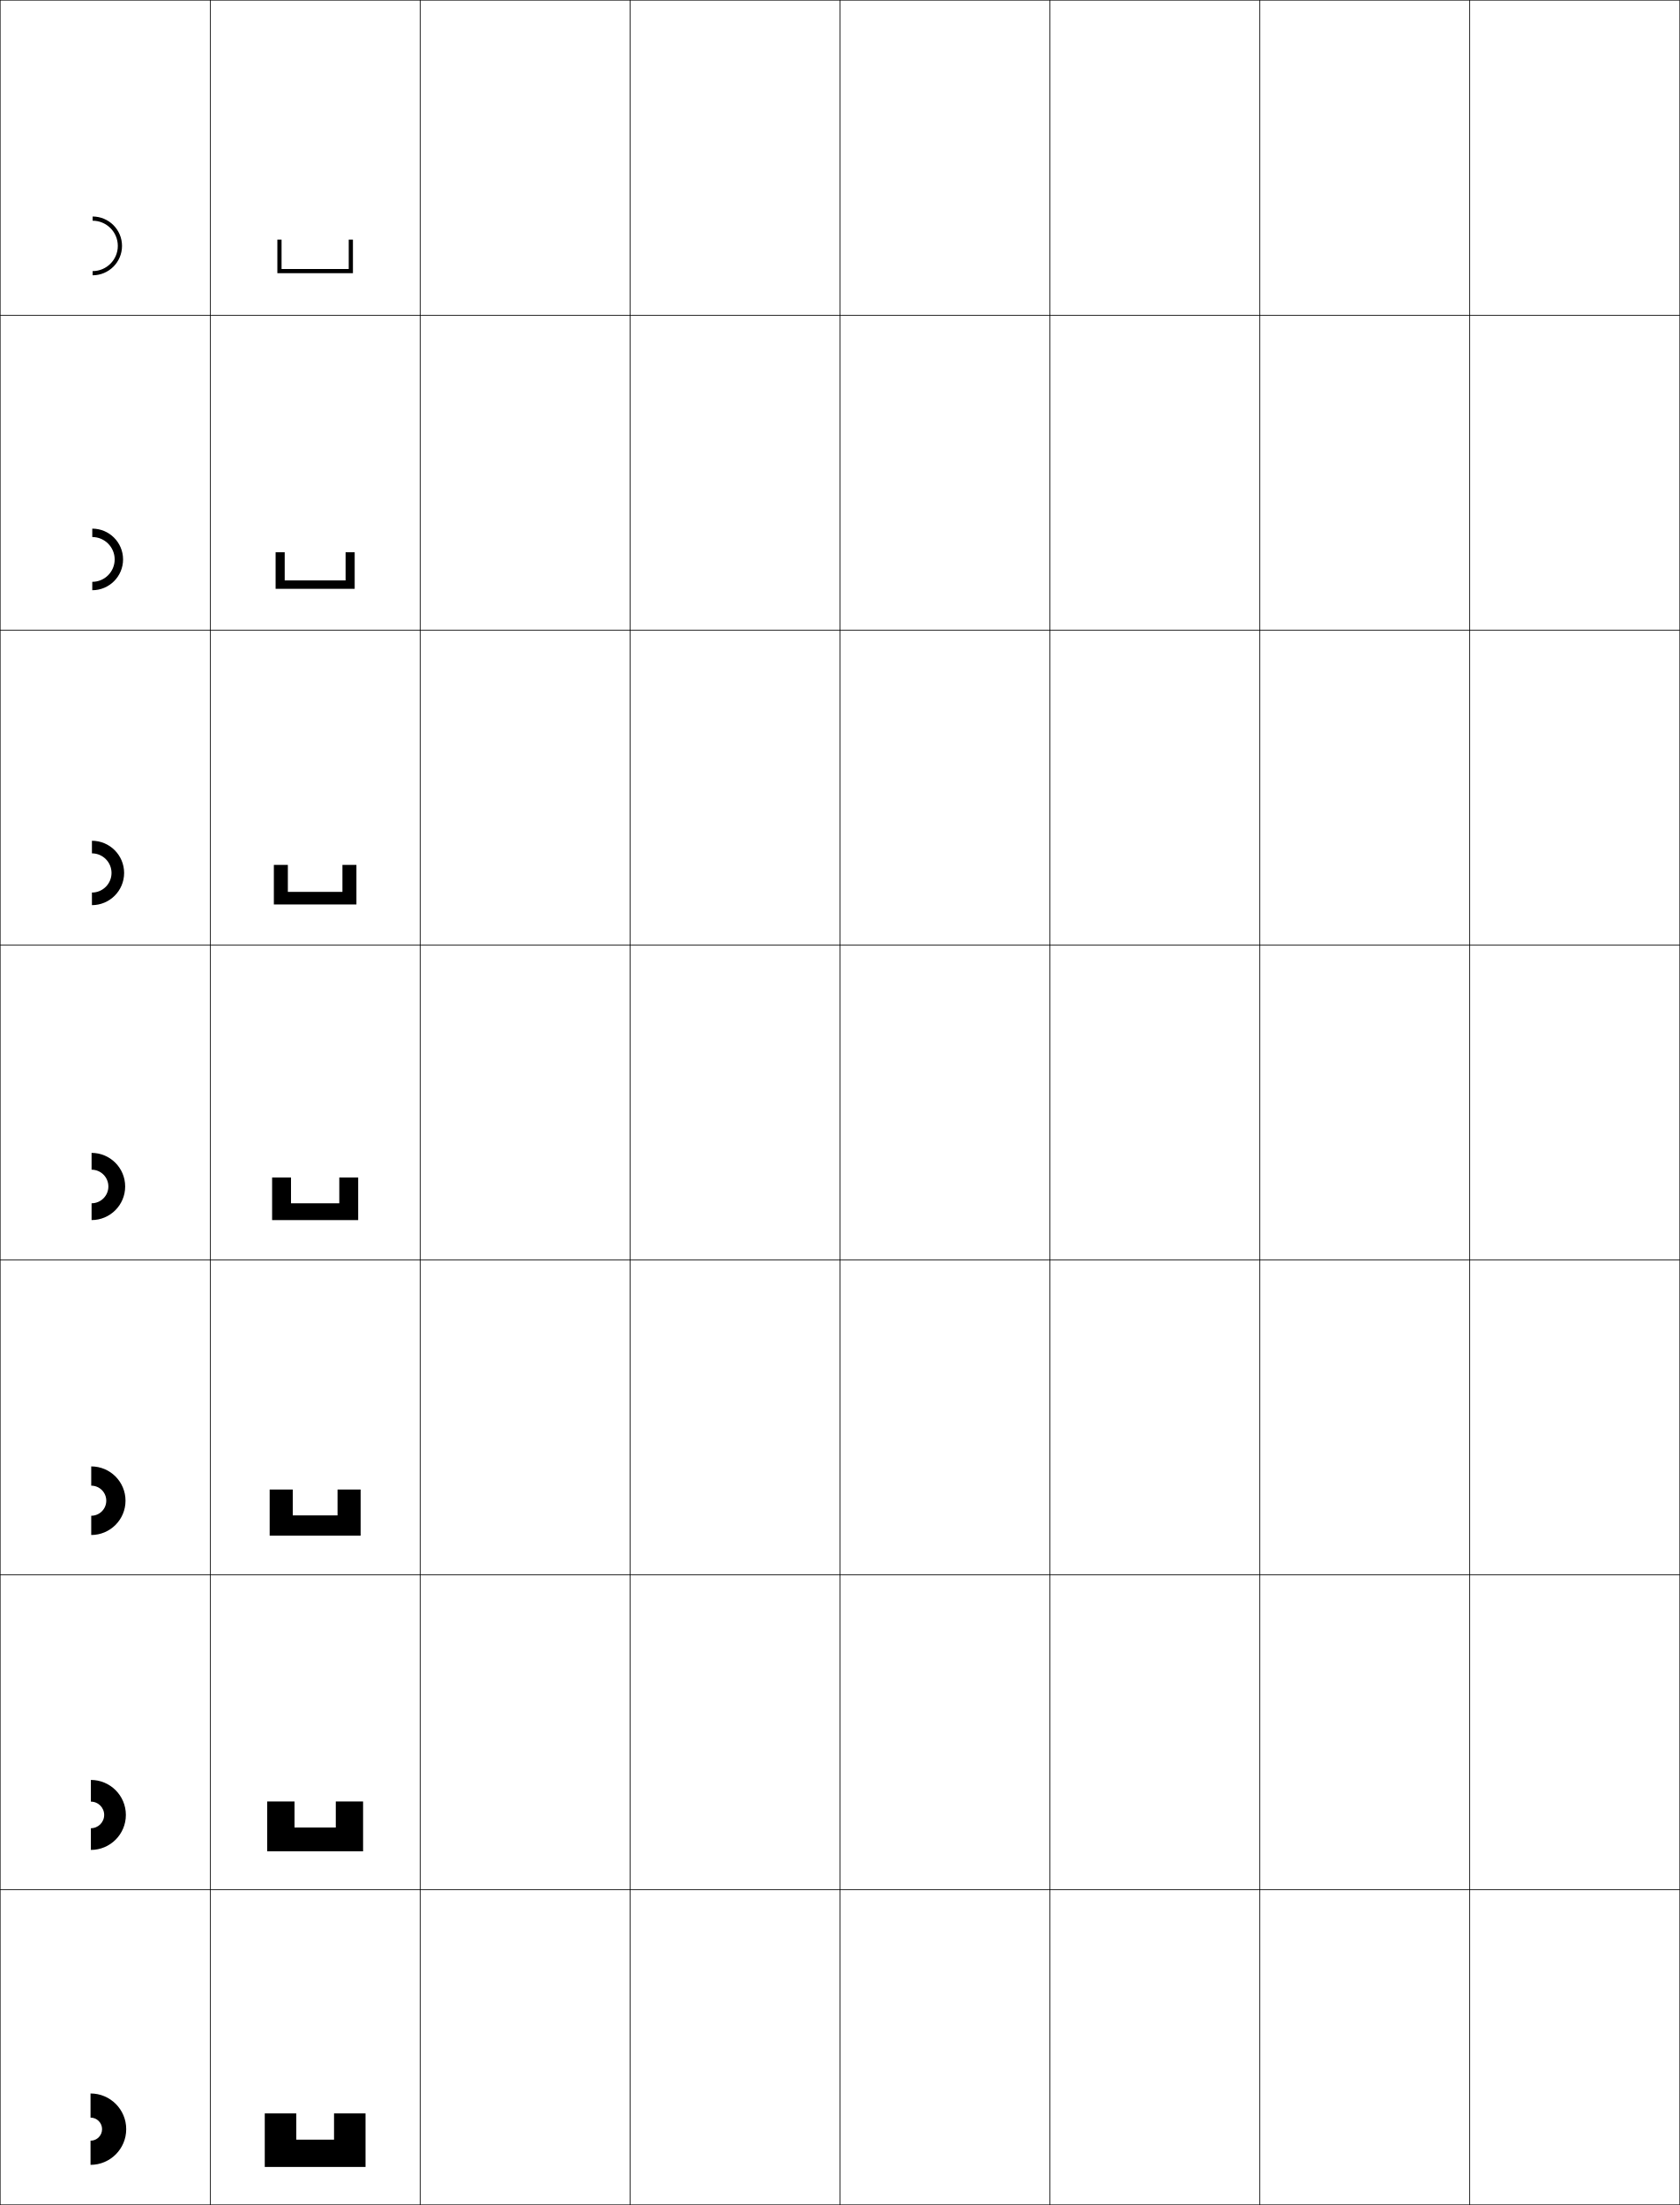
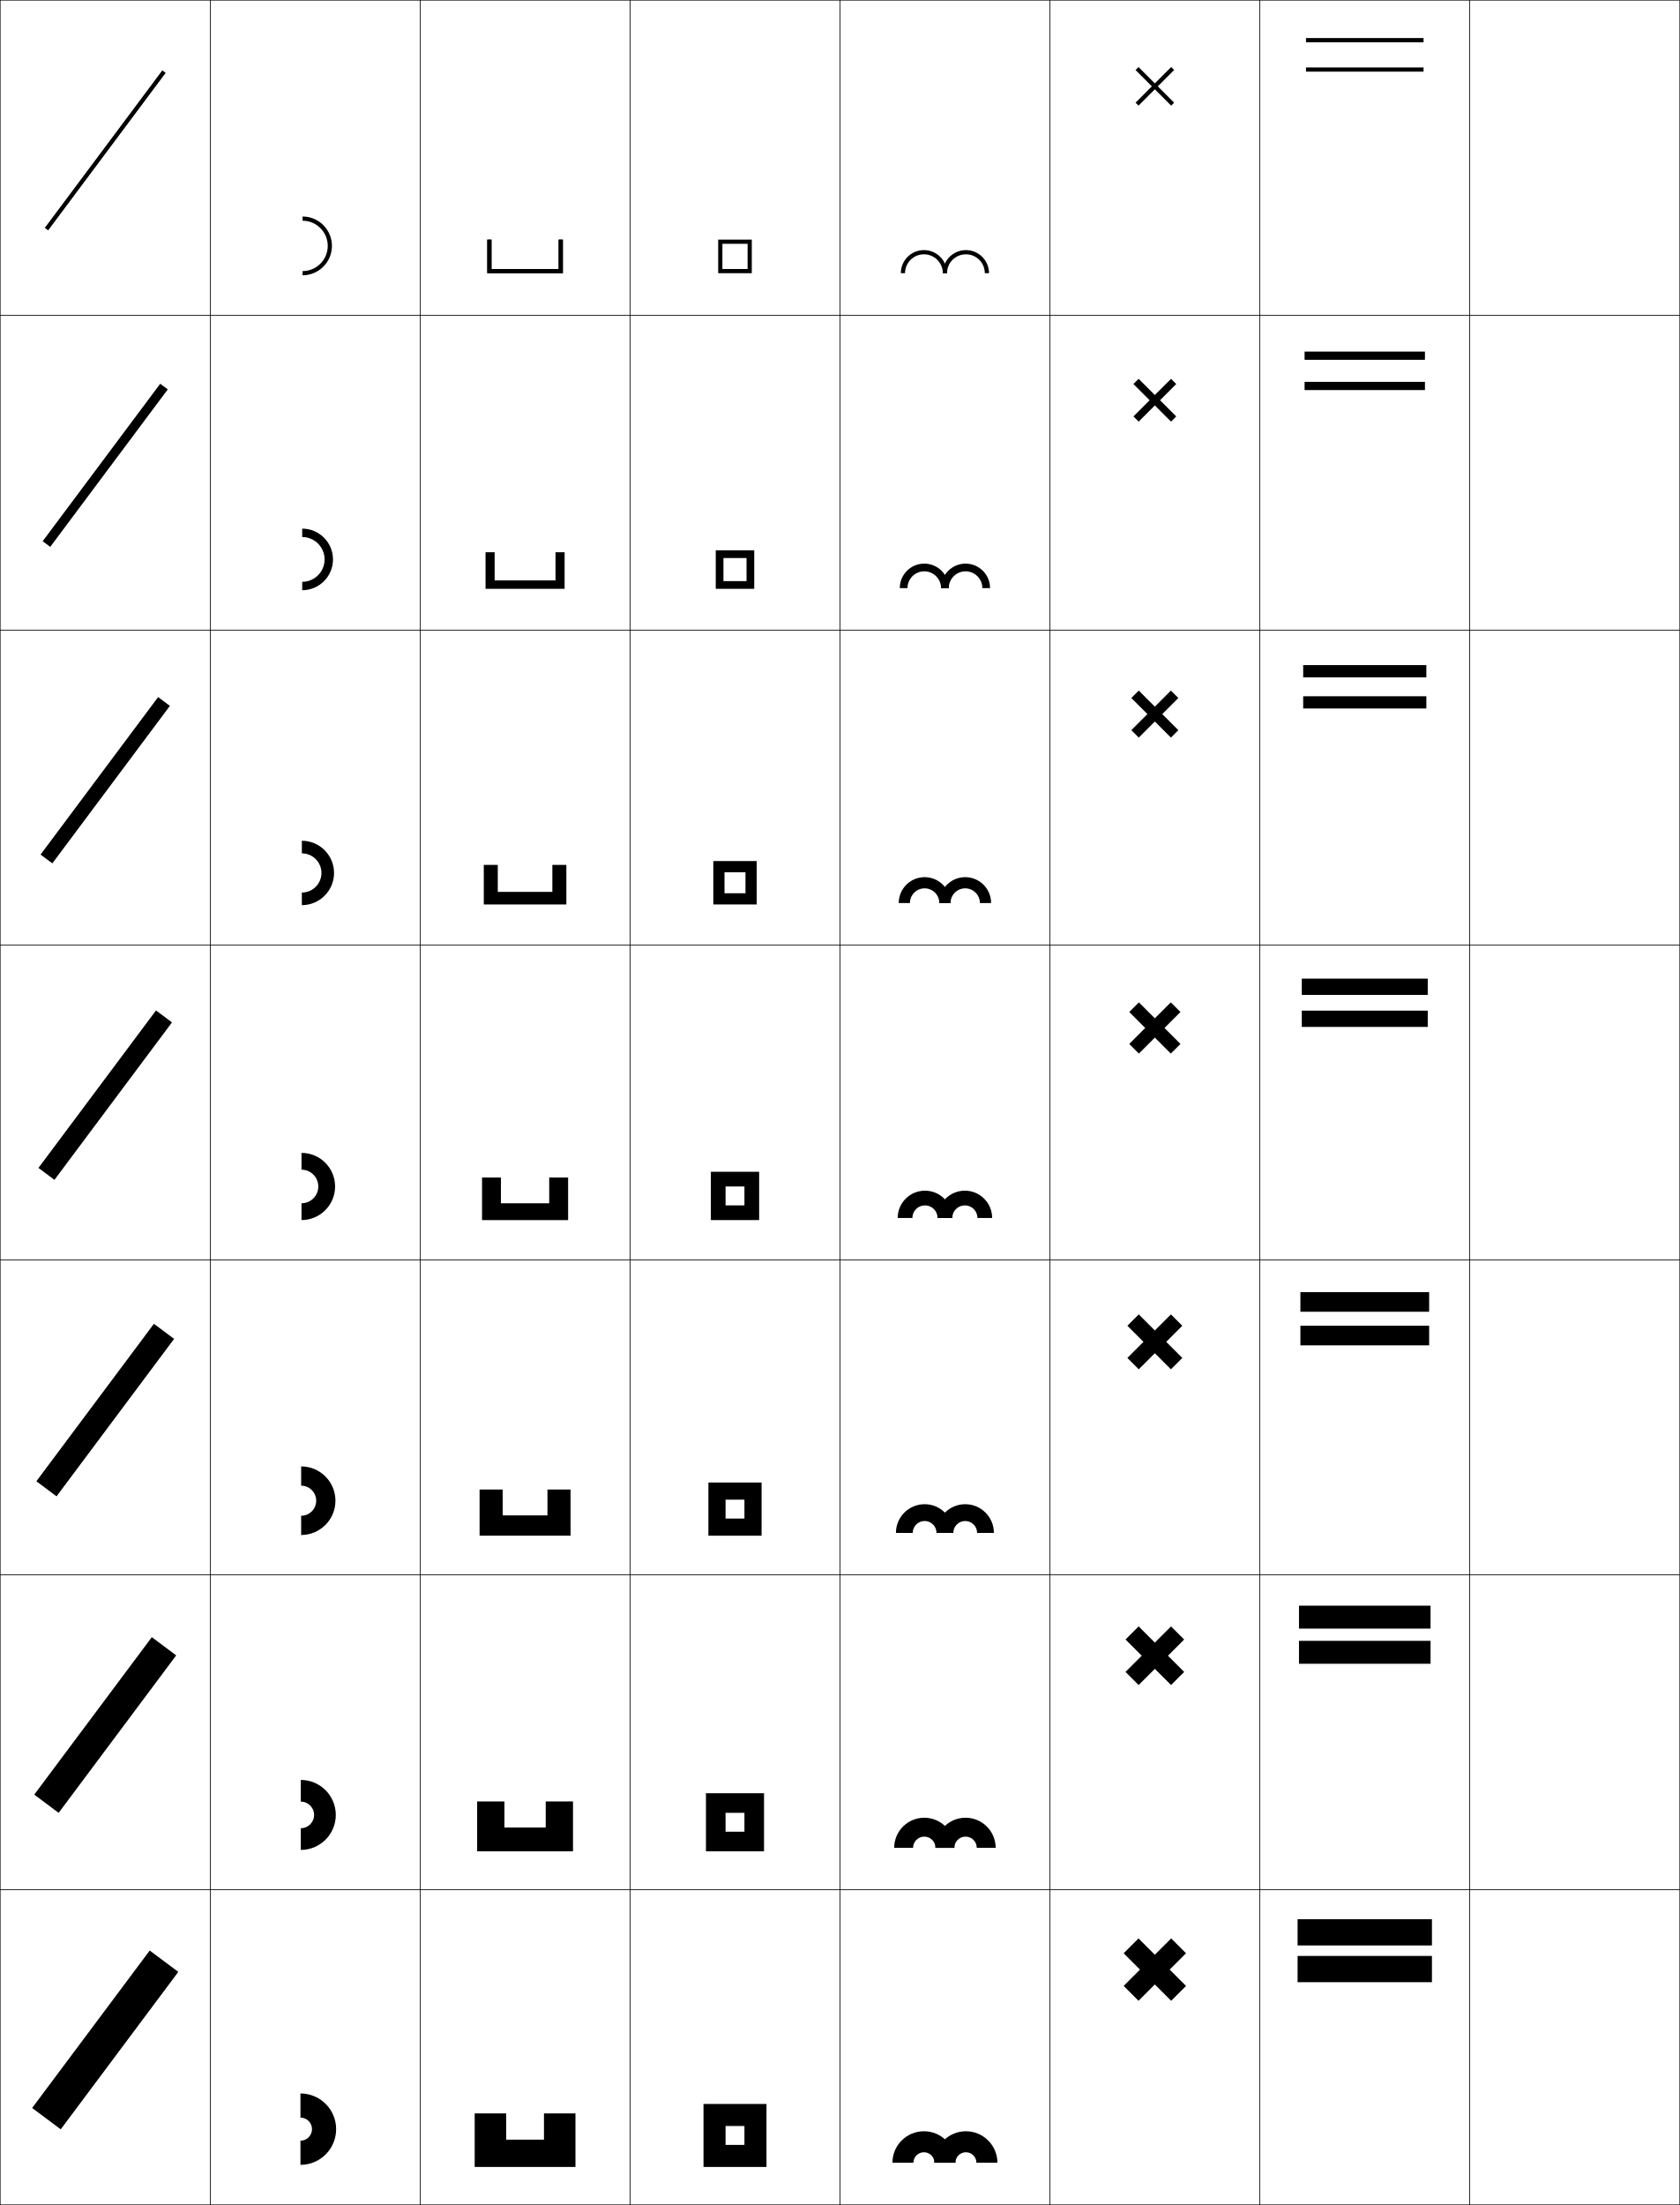
<svg xmlns="http://www.w3.org/2000/svg" width="800.25" height="1050.25" viewBox="0 0 800.25 1050.25" overflow="visible" enable-background="new 0 0 800.25 1050.25" xml:space="preserve">
  <g id="レイヤー1">
    <g>
      <rect x="0.125" y="0.125" fill="none" stroke="#000000" stroke-width="0.25" width="100" height="150" />
      <rect x="100.125" y="0.125" fill="none" stroke="#000000" stroke-width="0.25" width="100" height="150" />
      <rect x="200.125" y="0.125" fill="none" stroke="#000000" stroke-width="0.25" width="100" height="150" />
      <rect x="300.125" y="0.125" fill="none" stroke="#000000" stroke-width="0.25" width="100" height="150" />
      <rect x="400.125" y="0.125" fill="none" stroke="#000000" stroke-width="0.25" width="100" height="150" />
      <rect x="500.125" y="0.125" fill="none" stroke="#000000" stroke-width="0.25" width="100" height="150" />
      <rect x="600.125" y="0.125" fill="none" stroke="#000000" stroke-width="0.25" width="100" height="150" />
      <rect x="0.125" y="150.125" fill="none" stroke="#000000" stroke-width="0.25" width="100" height="150" />
      <rect x="100.125" y="150.125" fill="none" stroke="#000000" stroke-width="0.25" width="100" height="150" />
      <rect x="200.125" y="150.125" fill="none" stroke="#000000" stroke-width="0.25" width="100" height="150" />
      <rect x="300.125" y="150.125" fill="none" stroke="#000000" stroke-width="0.25" width="100" height="150" />
      <rect x="400.125" y="150.125" fill="none" stroke="#000000" stroke-width="0.25" width="100" height="150" />
      <rect x="500.125" y="150.125" fill="none" stroke="#000000" stroke-width="0.25" width="100" height="150" />
      <rect x="600.125" y="150.125" fill="none" stroke="#000000" stroke-width="0.25" width="100" height="150" />
      <rect x="0.125" y="300.125" fill="none" stroke="#000000" stroke-width="0.25" width="100" height="150" />
      <rect x="100.125" y="300.125" fill="none" stroke="#000000" stroke-width="0.25" width="100" height="150" />
      <rect x="200.125" y="300.125" fill="none" stroke="#000000" stroke-width="0.25" width="100" height="150" />
      <rect x="300.125" y="300.125" fill="none" stroke="#000000" stroke-width="0.25" width="100" height="150" />
      <rect x="400.125" y="300.125" fill="none" stroke="#000000" stroke-width="0.25" width="100" height="150" />
      <rect x="500.125" y="300.125" fill="none" stroke="#000000" stroke-width="0.25" width="100" height="150" />
      <rect x="600.125" y="300.125" fill="none" stroke="#000000" stroke-width="0.25" width="100" height="150" />
      <rect x="0.125" y="450.125" fill="none" stroke="#000000" stroke-width="0.25" width="100" height="150" />
      <rect x="100.125" y="450.125" fill="none" stroke="#000000" stroke-width="0.25" width="100" height="150" />
      <rect x="200.125" y="450.125" fill="none" stroke="#000000" stroke-width="0.25" width="100" height="150" />
      <rect x="300.125" y="450.125" fill="none" stroke="#000000" stroke-width="0.25" width="100" height="150" />
      <rect x="400.125" y="450.125" fill="none" stroke="#000000" stroke-width="0.25" width="100" height="150" />
      <rect x="500.125" y="450.125" fill="none" stroke="#000000" stroke-width="0.25" width="100" height="150" />
      <rect x="600.125" y="450.125" fill="none" stroke="#000000" stroke-width="0.25" width="100" height="150" />
      <rect x="0.125" y="600.125" fill="none" stroke="#000000" stroke-width="0.25" width="100" height="150" />
      <rect x="100.125" y="600.125" fill="none" stroke="#000000" stroke-width="0.25" width="100" height="150" />
      <rect x="200.125" y="600.125" fill="none" stroke="#000000" stroke-width="0.25" width="100" height="150" />
      <rect x="300.125" y="600.125" fill="none" stroke="#000000" stroke-width="0.25" width="100" height="150" />
      <rect x="400.125" y="600.125" fill="none" stroke="#000000" stroke-width="0.25" width="100" height="150" />
      <rect x="500.125" y="600.125" fill="none" stroke="#000000" stroke-width="0.25" width="100" height="150" />
      <rect x="600.125" y="600.125" fill="none" stroke="#000000" stroke-width="0.25" width="100" height="150" />
      <rect x="0.125" y="750.125" fill="none" stroke="#000000" stroke-width="0.25" width="100" height="150" />
      <rect x="100.125" y="750.125" fill="none" stroke="#000000" stroke-width="0.25" width="100" height="150" />
      <rect x="200.125" y="750.125" fill="none" stroke="#000000" stroke-width="0.25" width="100" height="150" />
      <rect x="300.125" y="750.125" fill="none" stroke="#000000" stroke-width="0.25" width="100" height="150" />
      <rect x="400.125" y="750.125" fill="none" stroke="#000000" stroke-width="0.25" width="100" height="150" />
      <rect x="500.125" y="750.125" fill="none" stroke="#000000" stroke-width="0.25" width="100" height="150" />
      <rect x="600.125" y="750.125" fill="none" stroke="#000000" stroke-width="0.25" width="100" height="150" />
      <rect x="0.125" y="900.125" fill="none" stroke="#000000" stroke-width="0.25" width="100" height="150" />
      <rect x="100.125" y="900.125" fill="none" stroke="#000000" stroke-width="0.25" width="100" height="150" />
      <rect x="200.125" y="900.125" fill="none" stroke="#000000" stroke-width="0.25" width="100" height="150" />
      <rect x="300.125" y="900.125" fill="none" stroke="#000000" stroke-width="0.25" width="100" height="150" />
      <rect x="400.125" y="900.125" fill="none" stroke="#000000" stroke-width="0.25" width="100" height="150" />
      <rect x="500.125" y="900.125" fill="none" stroke="#000000" stroke-width="0.25" width="100" height="150" />
      <rect x="600.125" y="900.125" fill="none" stroke="#000000" stroke-width="0.25" width="100" height="150" />
      <rect x="700.125" y="0.125" fill="none" stroke="#000000" stroke-width="0.25" width="100" height="150" />
      <rect x="700.125" y="150.125" fill="none" stroke="#000000" stroke-width="0.25" width="100" height="150" />
      <rect x="700.125" y="300.125" fill="none" stroke="#000000" stroke-width="0.25" width="100" height="150" />
      <rect x="700.125" y="450.125" fill="none" stroke="#000000" stroke-width="0.25" width="100" height="150" />
      <rect x="700.125" y="600.125" fill="none" stroke="#000000" stroke-width="0.25" width="100" height="150" />
      <rect x="700.125" y="750.125" fill="none" stroke="#000000" stroke-width="0.25" width="100" height="150" />
      <rect x="700.125" y="900.125" fill="none" stroke="#000000" stroke-width="0.25" width="100" height="150" />
    </g>
    <g>
-       <polygon points="141.125,1019.125 141.125,1006.625 126.125,1006.625 126.125,1032.125 174.125,1032.125 174.125,1006.625       159.125,1006.625 159.125,1019.125 " />
-       <path d="M140.292,870.458c0-0.387,0-12.417,0-12.417h-13v23.75h45.667v-23.75h-13v12.417      H140.292z" />
-       <path d="M139.458,721.792c0-0.773,0-12.334,0-12.334h-11v22h43.333v-22h-11v12.334H139.458z" />
-       <path d="M138.625,573.125c0-1.16,0-12.25,0-12.25h-9v20.25h41v-20.25h-9v12.25H138.625z" />
-       <path d="M137.125,411.958h-6.667v18.833h39.333v-18.833h-6.667v12.833h-26      C137.125,423.41,137.125,411.958,137.125,411.958z" />
-       <path d="M135.625,263.042h-4.333v17.417h37.667v-17.417H164.625v13.417h-29      C135.625,274.857,135.625,263.042,135.625,263.042z" />
-       <path d="M166.125,128.125h-32c0-1.822,0-14,0-14h-2v16h36v-16h-2V128.125z" />
+       <polygon points="241.125,1019.125 241.125,1006.625 226.125,1006.625 226.125,1032.125 274.125,1032.125 274.125,1006.625       259.125,1006.625 259.125,1019.125 " />
+       <path d="M240.292,870.458c0-0.387,0-12.417,0-12.417h-13v23.75h45.667v-23.75h-13v12.417      H240.292z" />
+       <path d="M239.458,721.792c0-0.773,0-12.334,0-12.334h-11v22h43.333v-22h-11v12.334H239.458z" />
+       <path d="M238.625,573.125c0-1.16,0-12.25,0-12.25h-9v20.25h41v-20.25h-9v12.25H238.625z" />
+       <path d="M237.125,411.958h-6.667v18.833h39.333v-18.833h-6.667v12.833H237.125      C237.125,423.41,237.125,411.958,237.125,411.958z" />
+       <path d="M235.625,263.042h-4.333v17.417h37.667v-17.417H264.625v13.417h-29      C235.625,274.857,235.625,263.042,235.625,263.042z" />
+       <path d="M266.125,128.125h-32c0-1.822,0-14,0-14h-2v16h36v-16h-2V128.125z" />
    </g>
    <g>
-       <path d="M44.125,105.125c6.617,0,12,5.383,12,12s-5.383,12-12,12v2c7.721,0,14-6.281,14-14      c0-7.721-6.279-14-14-14V105.125z" />
-       <path d="M54.625,266.458c0-5.884-4.782-10.667-10.667-10.667v-4      c8.093,0,14.667,6.574,14.667,14.667c0,8.091-6.574,14.667-14.667,14.667v-4      C49.842,277.125,54.625,272.342,54.625,266.458z" />
-       <path d="M53.125,415.792c0-5.151-4.182-9.333-9.333-9.333v-6      c8.464,0,15.333,6.869,15.333,15.333S52.256,431.125,43.792,431.125v-6      C48.943,425.125,53.125,420.943,53.125,415.792z" />
-       <path d="M43.625,573.125c4.418,0,8-3.582,8-8s-3.582-8-8-8v-8c8.836,0,16,7.164,16,16s-7.164,16-16,16      V573.125z" />
-       <path d="M50.625,714.792c0-3.958-3.208-7.167-7.167-7.167v-9.167      c9.021,0,16.333,7.313,16.333,16.334c0,9.02-7.313,16.333-16.333,16.333v-9.167      C47.416,721.958,50.625,718.749,50.625,714.792z" />
-       <path d="M49.625,864.458c0-3.497-2.836-6.333-6.333-6.333v-10.333      c9.204,0,16.667,7.462,16.667,16.666c0,9.205-7.462,16.667-16.667,16.667v-10.333      C46.789,870.792,49.625,867.956,49.625,864.458z" />
-       <path d="M43.125,1008.625c3.037,0,5.5,2.463,5.5,5.5s-2.463,5.5-5.5,5.5v11.5c9.389,0,17-7.611,17-17      s-7.611-17-17-17V1008.625z" />
+       <path d="M144.125,105.125c6.617,0,12,5.383,12,12s-5.383,12-12,12v2c7.721,0,14-6.281,14-14      c0-7.721-6.279-14-14-14V105.125z" />
+       <path d="M154.625,266.458c0-5.884-4.783-10.667-10.667-10.667v-4      c8.092,0,14.667,6.574,14.667,14.667c0,8.091-6.574,14.667-14.667,14.667v-4      C149.842,277.125,154.625,272.342,154.625,266.458z" />
+       <path d="M153.125,415.792c0-5.151-4.182-9.333-9.333-9.333v-6      c8.464,0,15.333,6.869,15.333,15.333S152.256,431.125,143.792,431.125v-6      C148.943,425.125,153.125,420.943,153.125,415.792z" />
+       <path d="M143.625,573.125c4.418,0,8-3.582,8-8s-3.582-8-8-8v-8c8.836,0,16,7.164,16,16s-7.164,16-16,16      V573.125z" />
+       <path d="M150.625,714.792c0-3.958-3.209-7.167-7.167-7.167v-9.167      c9.02,0,16.333,7.313,16.333,16.334c0,9.02-7.313,16.333-16.333,16.333v-9.167      C147.416,721.958,150.625,718.749,150.625,714.792z" />
+       <path d="M149.625,864.458c0-3.497-2.836-6.333-6.333-6.333v-10.333      c9.205,0,16.667,7.462,16.667,16.666c0,9.205-7.462,16.667-16.667,16.667v-10.333      C146.789,870.792,149.625,867.956,149.625,864.458z" />
+       <path d="M143.125,1008.625c3.037,0,5.5,2.463,5.5,5.5s-2.463,5.5-5.5,5.5v11.5c9.389,0,17-7.611,17-17      s-7.611-17-17-17V1008.625z" />
+     </g>
+     <polygon points="234.125,114.125 232.125,114.125 232.125,130.125 268.125,130.125 268.125,114.125 266.125,114.125      266.125,128.125 234.125,128.125 " />
+     <g>
+       <polygon points="344.125,116.125 358.125,116.125 358.125,114.125 342.125,114.125 342.125,130.125 358.125,130.125       358.125,116.125 356.125,116.125 356.125,128.125 344.125,128.125 " />
+       <polygon points="344.625,265.792 359.291,265.792 359.291,262.125 340.958,262.125       340.958,280.458 359.291,280.458 359.291,265.792 355.625,265.792 355.625,276.792       344.625,276.792 " />
+       <polygon points="345.125,415.458 360.458,415.458 360.458,410.125 339.792,410.125       339.792,430.792 360.458,430.792 360.458,415.458 355.125,415.458 355.125,425.458       345.125,425.458 " />
+       <polygon points="345.625,565.125 361.625,565.125 361.625,558.125 338.625,558.125 338.625,581.125 361.625,581.125       361.625,565.125 354.625,565.125 354.625,574.125 345.625,574.125 " />
+       <polygon points="345.625,714.292 362.792,714.292 362.792,706.125 337.458,706.125       337.458,731.458 362.792,731.458 362.792,714.292 354.625,714.292 354.625,723.292       345.625,723.292 " />
+       <polygon points="345.625,863.458 363.958,863.458 363.958,854.125 336.292,854.125       336.292,881.792 363.958,881.792 363.958,863.458 354.625,863.458 354.625,872.458       345.625,872.458 " />
+       <polygon points="345.625,1012.625 365.125,1012.625 365.125,1002.125 335.125,1002.125 335.125,1032.125 365.125,1032.125       365.125,1012.625 354.625,1012.625 354.625,1021.625 345.625,1021.625 " />
+     </g>
+     <g>
+       <rect x="49.126" y="24.825" transform="matrix(-0.8014051 -0.5981219 0.5981219 -0.8014051 47.45494 159.0065)" width="1.998" height="93.6" />
+       <rect x="47.875" y="174.825" transform="matrix(0.8013524 0.5981926 -0.5981926 0.8013524 142.5316 14.04103)" width="4.499" height="93.6" />
+       <rect x="46.625" y="324.825" transform="matrix(0.8013373 0.5982128 -0.5982128 0.8013373 232.2688 43.84262)" width="7" height="93.6" />
+       <rect x="45.375" y="474.825" transform="matrix(-0.8013302 -0.5982223 0.5982223 -0.8013302 -221.756 969.6047)" width="9.501" height="93.6" />
+       <rect x="44.124" y="624.825" transform="matrix(0.8012968 0.598267 -0.598267 0.8012968 411.771 103.4661)" width="12.001" height="93.6" />
+       <rect x="42.875" y="774.825" transform="matrix(0.8012509 0.5983284 -0.5983284 0.8012509 501.5639 133.306)" width="14.5" height="93.6" />
+       <rect x="41.625" y="924.825" transform="matrix(-0.8012391 -0.5983443 0.5983443 -0.8012391 -491.0792 1780.121)" width="17" height="93.6" />
+     </g>
+     <g>
+       <g>
+         <path d="M449.125,130.125c0-4.971-4.029-9-9-9s-9,4.029-9,9h-2c0-6.074,4.925-11,11-11s11,4.926,11,11       H449.125z" />
+         <path d="M469.125,130.125c0-4.971-4.029-9-9-9s-9,4.029-9,9h-2c0-6.074,4.925-11,11-11s11,4.926,11,11       H469.125z" />
+       </g>
+       <g>
+         <path d="M448.291,280.125c0-4.418-3.581-8-8-8c-4.418,0-8,3.582-8,8H428.625       c0-6.443,5.224-11.667,11.666-11.667c6.443,0,11.667,5.224,11.667,11.667H448.291       z" />
+         <path d="M448.291,280.125c0-6.443,5.224-11.667,11.667-11.667S471.625,273.682,471.625,280.125       h-3.667c0-4.418-3.581-8-8-8c-4.418,0-8,3.582-8,8H448.291z" />
+       </g>
+       <g>
+         <path d="M447.458,430.125c0-3.865-3.133-7-7-7c-3.866,0-7,3.135-7,7H428.125       c0-6.812,5.521-12.333,12.333-12.333s12.334,5.522,12.334,12.333H447.458z" />
+         <path d="M447.458,430.125c0-6.812,5.522-12.333,12.334-12.333S472.125,423.313,472.125,430.125       h-5.333c0-3.865-3.134-7-7-7s-7,3.135-7,7H447.458z" />
+       </g>
+       <g>
+         <path d="M446.625,580.125c0-3.312-2.686-6-6-6s-6,2.688-6,6h-7c0-7.18,5.82-13,13-13s13,5.82,13,13       H446.625z" />
+         <path d="M446.625,580.125c0-7.18,5.82-13,13-13s13,5.82,13,13h-7c0-3.312-2.686-6-6-6       c-3.313,0-6,2.688-6,6H446.625z" />
+       </g>
+       <g>
+         <path d="M446.125,730.125c0-3.129-2.537-5.667-5.667-5.667s-5.667,2.538-5.667,5.667       h-7.999c0-7.548,6.118-13.667,13.666-13.667S454.125,722.577,454.125,730.125H446.125z" />
+         <path d="M446.125,730.125c0-7.548,6.119-13.667,13.666-13.667       c7.548,0,13.667,6.119,13.667,13.667h-8c0-3.129-2.536-5.667-5.667-5.667       c-3.129,0-5.666,2.538-5.666,5.667H446.125z" />
+       </g>
+       <g>
+         <path d="M445.625,880.125c0-2.945-2.388-5.333-5.333-5.333       c-2.946,0-5.334,2.388-5.334,5.333h-9c0-7.915,6.418-14.333,14.334-14.333       S454.625,872.21,454.625,880.125H445.625z" />
+         <path d="M445.625,880.125c0-7.915,6.418-14.333,14.333-14.333       c7.916,0,14.334,6.418,14.334,14.333h-9c0-2.945-2.387-5.333-5.334-5.333       c-2.945,0-5.333,2.388-5.333,5.333H445.625z" />
+       </g>
+       <g>
+         <path d="M445.125,1030.125c0-2.762-2.238-5-5-5s-5,2.238-5,5h-10c0-8.283,6.717-15,15-15       c8.284,0,15,6.717,15,15H445.125z" />
+         <path d="M445.125,1030.125c0-8.283,6.717-15,15-15c8.284,0,15,6.717,15,15h-10c0-2.762-2.237-5-5-5       c-2.762,0-5,2.238-5,5H445.125z" />
+       </g>
+     </g>
+     <g>
+       <g>
+         <rect x="618.125" y="914.125" width="64" height="12.5" />
+         <rect x="618.125" y="931.625" width="64" height="12.5" />
+       </g>
+       <g>
+         <rect x="618.792" y="764.791" width="62.666" height="10.917" />
+         <rect x="618.792" y="781.541" width="62.666" height="10.917" />
+       </g>
+       <g>
+         <rect x="619.458" y="615.458" width="61.334" height="9.333" />
+         <rect x="619.458" y="631.458" width="61.334" height="9.334" />
+       </g>
+       <g>
+         <rect x="620.125" y="466.125" width="60" height="7.749" />
+         <rect x="620.125" y="481.374" width="60" height="7.751" />
+       </g>
+       <g>
+         <rect x="620.791" y="316.792" width="58.667" height="5.833" />
+         <rect x="620.791" y="331.624" width="58.667" height="5.834" />
+       </g>
+       <g>
+         <rect x="621.458" y="167.458" width="57.334" height="3.917" />
+         <rect x="621.458" y="181.875" width="57.334" height="3.917" />
+       </g>
+       <g>
+         <rect x="622.125" y="18.125" width="56" height="2" />
+         <rect x="622.125" y="32.125" width="56" height="2" />
+       </g>
+     </g>
+     <g>
+       <polygon points="559.317,33.346 557.903,31.932 550.125,39.711 542.347,31.932       540.933,33.346 548.711,41.125 540.934,48.902 542.348,50.316 550.125,42.539       557.903,50.316 559.317,48.902 551.539,41.125 " />
+       <polygon points="539.932,198.344 542.406,200.818 550.125,193.1 557.844,200.818       560.319,198.344 552.6,190.625 560.319,182.904 557.844,180.43 550.125,188.15       542.405,180.43 539.931,182.905 547.65,190.625 " />
+       <polygon points="538.93,347.785 542.465,351.32 550.125,343.66 557.785,351.32       561.32,347.785 553.66,340.125 561.321,332.464 557.785,328.928 550.125,336.59       542.465,328.929 538.93,332.464 546.59,340.125 " />
+       <polygon points="562.323,482.022 557.727,477.427 550.125,485.029 542.523,477.428       537.928,482.023 545.529,489.625 537.928,497.227 542.523,501.822 550.125,494.221       557.727,501.822 562.322,497.227 554.721,489.625 " />
+       <polygon points="557.785,652.206 563.205,646.786 555.546,639.125 563.207,631.464       557.786,626.043 550.125,633.704 542.465,626.044 537.044,631.465 544.704,639.125       537.044,646.786 542.465,652.207 550.125,644.547 " />
+       <polygon points="557.844,802.591 564.089,796.345 556.371,788.626 564.091,780.906       557.845,774.66 550.125,782.38 542.406,774.661 536.159,780.907 543.879,788.626       536.159,796.346 542.406,802.592 550.125,794.873 " />
+       <polygon points="564.975,930.349 557.904,923.277 550.125,931.056 542.348,923.277       535.275,930.349 543.054,938.127 535.275,945.905 542.348,952.977 550.125,945.199       557.902,952.976 564.973,945.904 557.196,938.127 " />
    </g>
  </g>
</svg>
